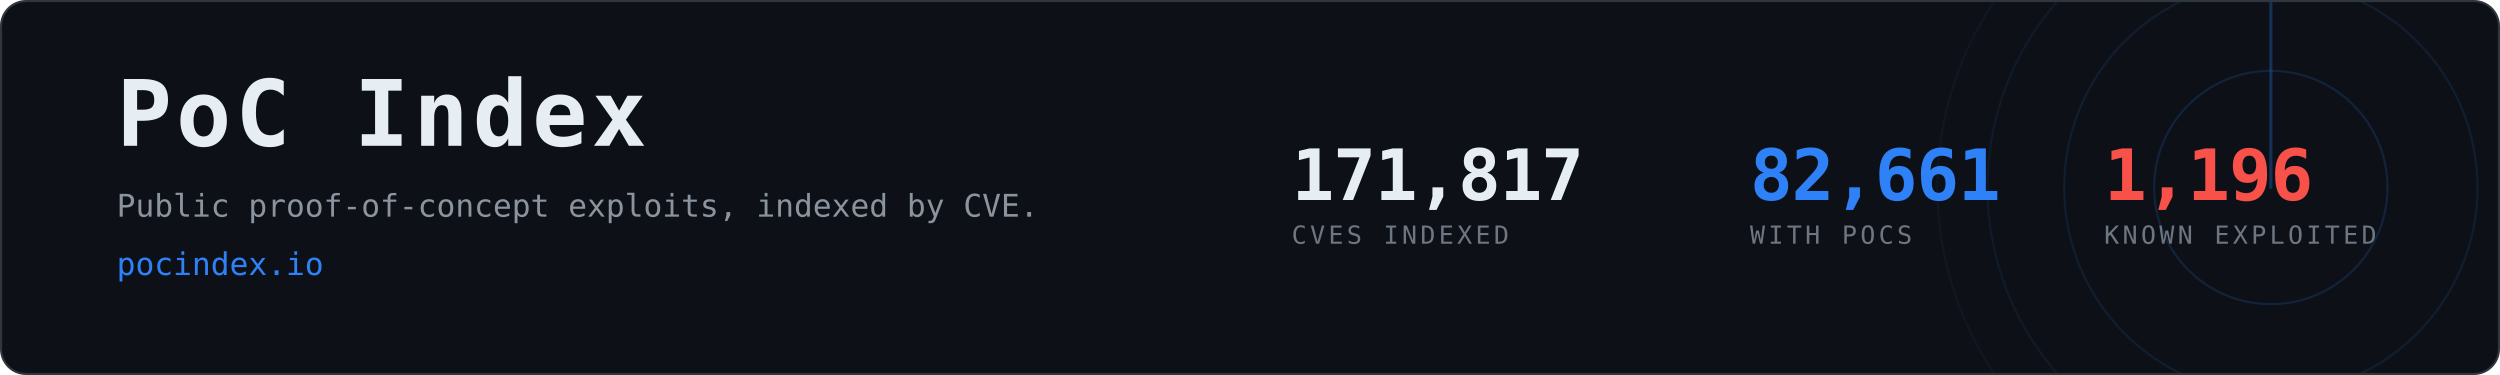
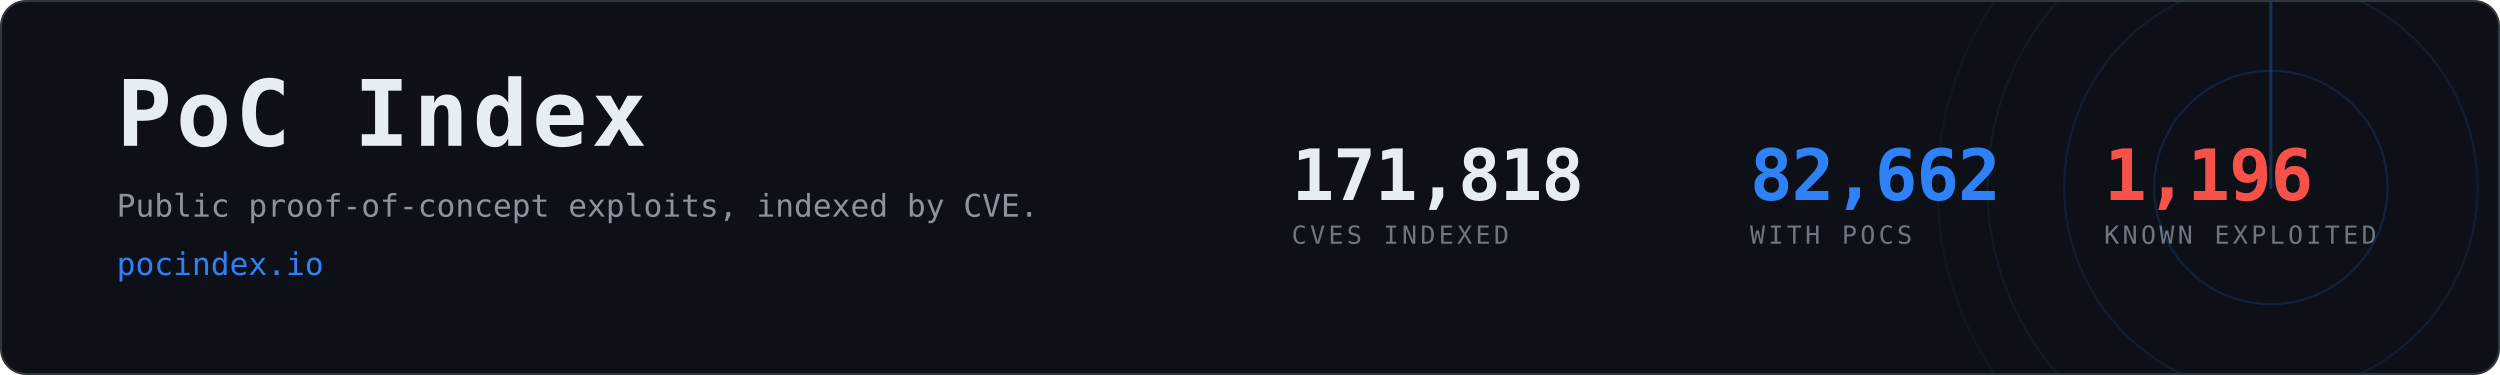
- <svg xmlns="http://www.w3.org/2000/svg" width="1200" height="180" viewBox="0 0 1200 180" role="img" aria-label="PoC Index, 82,661 CVEs with public proof-of-concept exploits">
+ <svg xmlns="http://www.w3.org/2000/svg" width="1200" height="180" viewBox="0 0 1200 180" role="img" aria-label="PoC Index, 82,662 CVEs with public proof-of-concept exploits">
  <clipPath id="card">
    <rect x="1" y="1" width="1198" height="178" rx="12" />
  </clipPath>
  <rect x="0.5" y="0.5" width="1199" height="179" rx="12" fill="#0d1117" stroke="#30363d" />
  <g clip-path="url(#card)" opacity="0.6">
    <g>
      <circle cx="1090" cy="90" r="56.0" fill="none" stroke="#2f81f7" stroke-width="1" opacity="0.270" />
      <circle cx="1090" cy="90" r="99.2" fill="none" stroke="#2f81f7" stroke-width="1" opacity="0.195" />
      <circle cx="1090" cy="90" r="136.0" fill="none" stroke="#2f81f7" stroke-width="1" opacity="0.135" />
      <circle cx="1090" cy="90" r="160.0" fill="none" stroke="#2f81f7" stroke-width="1" opacity="0.090" />
      <line x1="1090" y1="90" x2="1090" y2="-70.0" stroke="#2f81f7" stroke-width="1.5" stroke-linecap="round" opacity="0.480">
        <animateTransform attributeName="transform" type="rotate" from="0 1090 90" to="360 1090 90" dur="8s" repeatCount="indefinite" />
      </line>
    </g>
  </g>
  <text x="56" y="70" font-family="ui-monospace,SFMono-Regular,Menlo,Consolas,monospace" font-size="44" font-weight="700" fill="#e6edf3" letter-spacing="2">PoC Index</text>
  <text x="56" y="104" font-family="ui-monospace,SFMono-Regular,Menlo,Consolas,monospace" font-size="15" fill="#8b949e">
    Public proof-of-concept exploits, indexed by CVE.</text>
  <text x="56" y="132" font-family="ui-monospace,SFMono-Regular,Menlo,Consolas,monospace" font-size="15" fill="#2f81f7">pocindex.io</text>
-   <text x="620" y="96" font-family="ui-monospace,SFMono-Regular,Menlo,Consolas,monospace" font-size="34" font-weight="700" fill="#e6edf3" letter-spacing="-0.5">171,817</text>
+   <text x="620" y="96" font-family="ui-monospace,SFMono-Regular,Menlo,Consolas,monospace" font-size="34" font-weight="700" fill="#e6edf3" letter-spacing="-0.5">171,818</text>
  <text x="620" y="117" font-family="ui-monospace,SFMono-Regular,Menlo,Consolas,monospace" font-size="12" fill="#6e7681" letter-spacing="1.6">CVES INDEXED</text>
-   <text x="840" y="96" font-family="ui-monospace,SFMono-Regular,Menlo,Consolas,monospace" font-size="34" font-weight="700" fill="#2f81f7" letter-spacing="-0.5">82,661</text>
+   <text x="840" y="96" font-family="ui-monospace,SFMono-Regular,Menlo,Consolas,monospace" font-size="34" font-weight="700" fill="#2f81f7" letter-spacing="-0.5">82,662</text>
  <text x="840" y="117" font-family="ui-monospace,SFMono-Regular,Menlo,Consolas,monospace" font-size="12" fill="#6e7681" letter-spacing="1.6">WITH POCS</text>
  <text x="1010" y="96" font-family="ui-monospace,SFMono-Regular,Menlo,Consolas,monospace" font-size="34" font-weight="700" fill="#f85149" letter-spacing="-0.5">1,196</text>
  <text x="1010" y="117" font-family="ui-monospace,SFMono-Regular,Menlo,Consolas,monospace" font-size="12" fill="#6e7681" letter-spacing="1.6">KNOWN EXPLOITED</text>
</svg>
